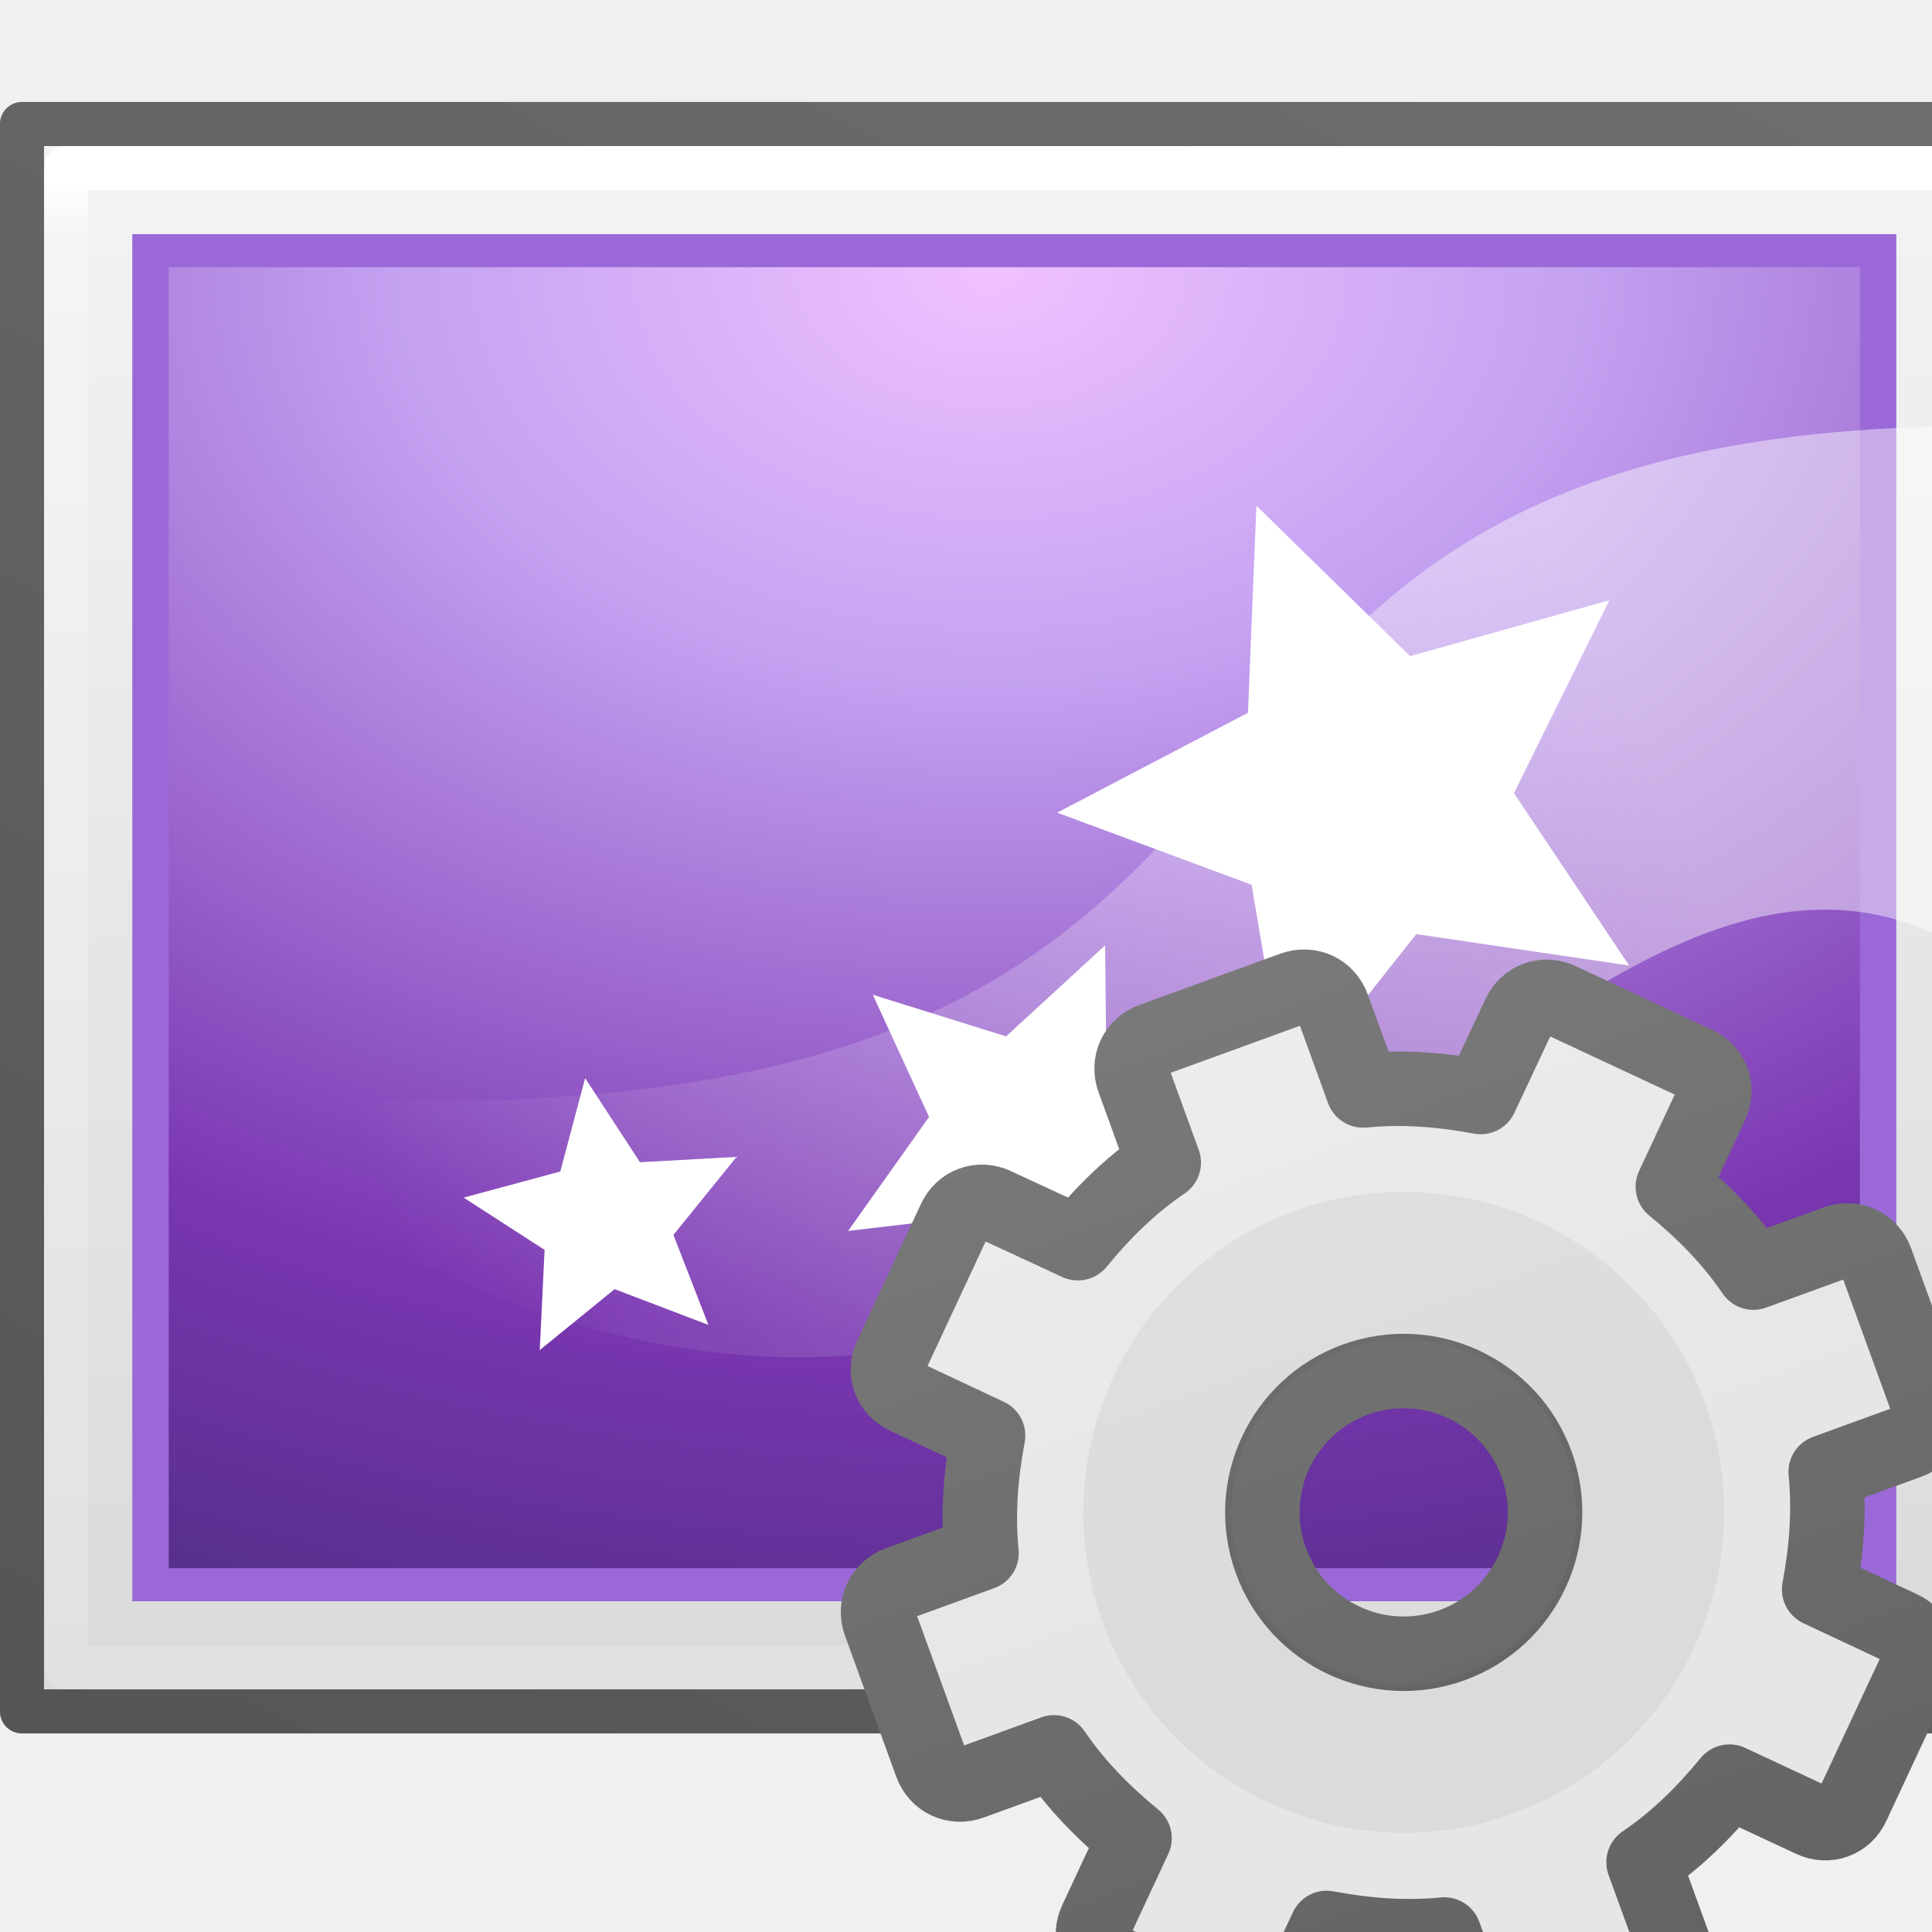
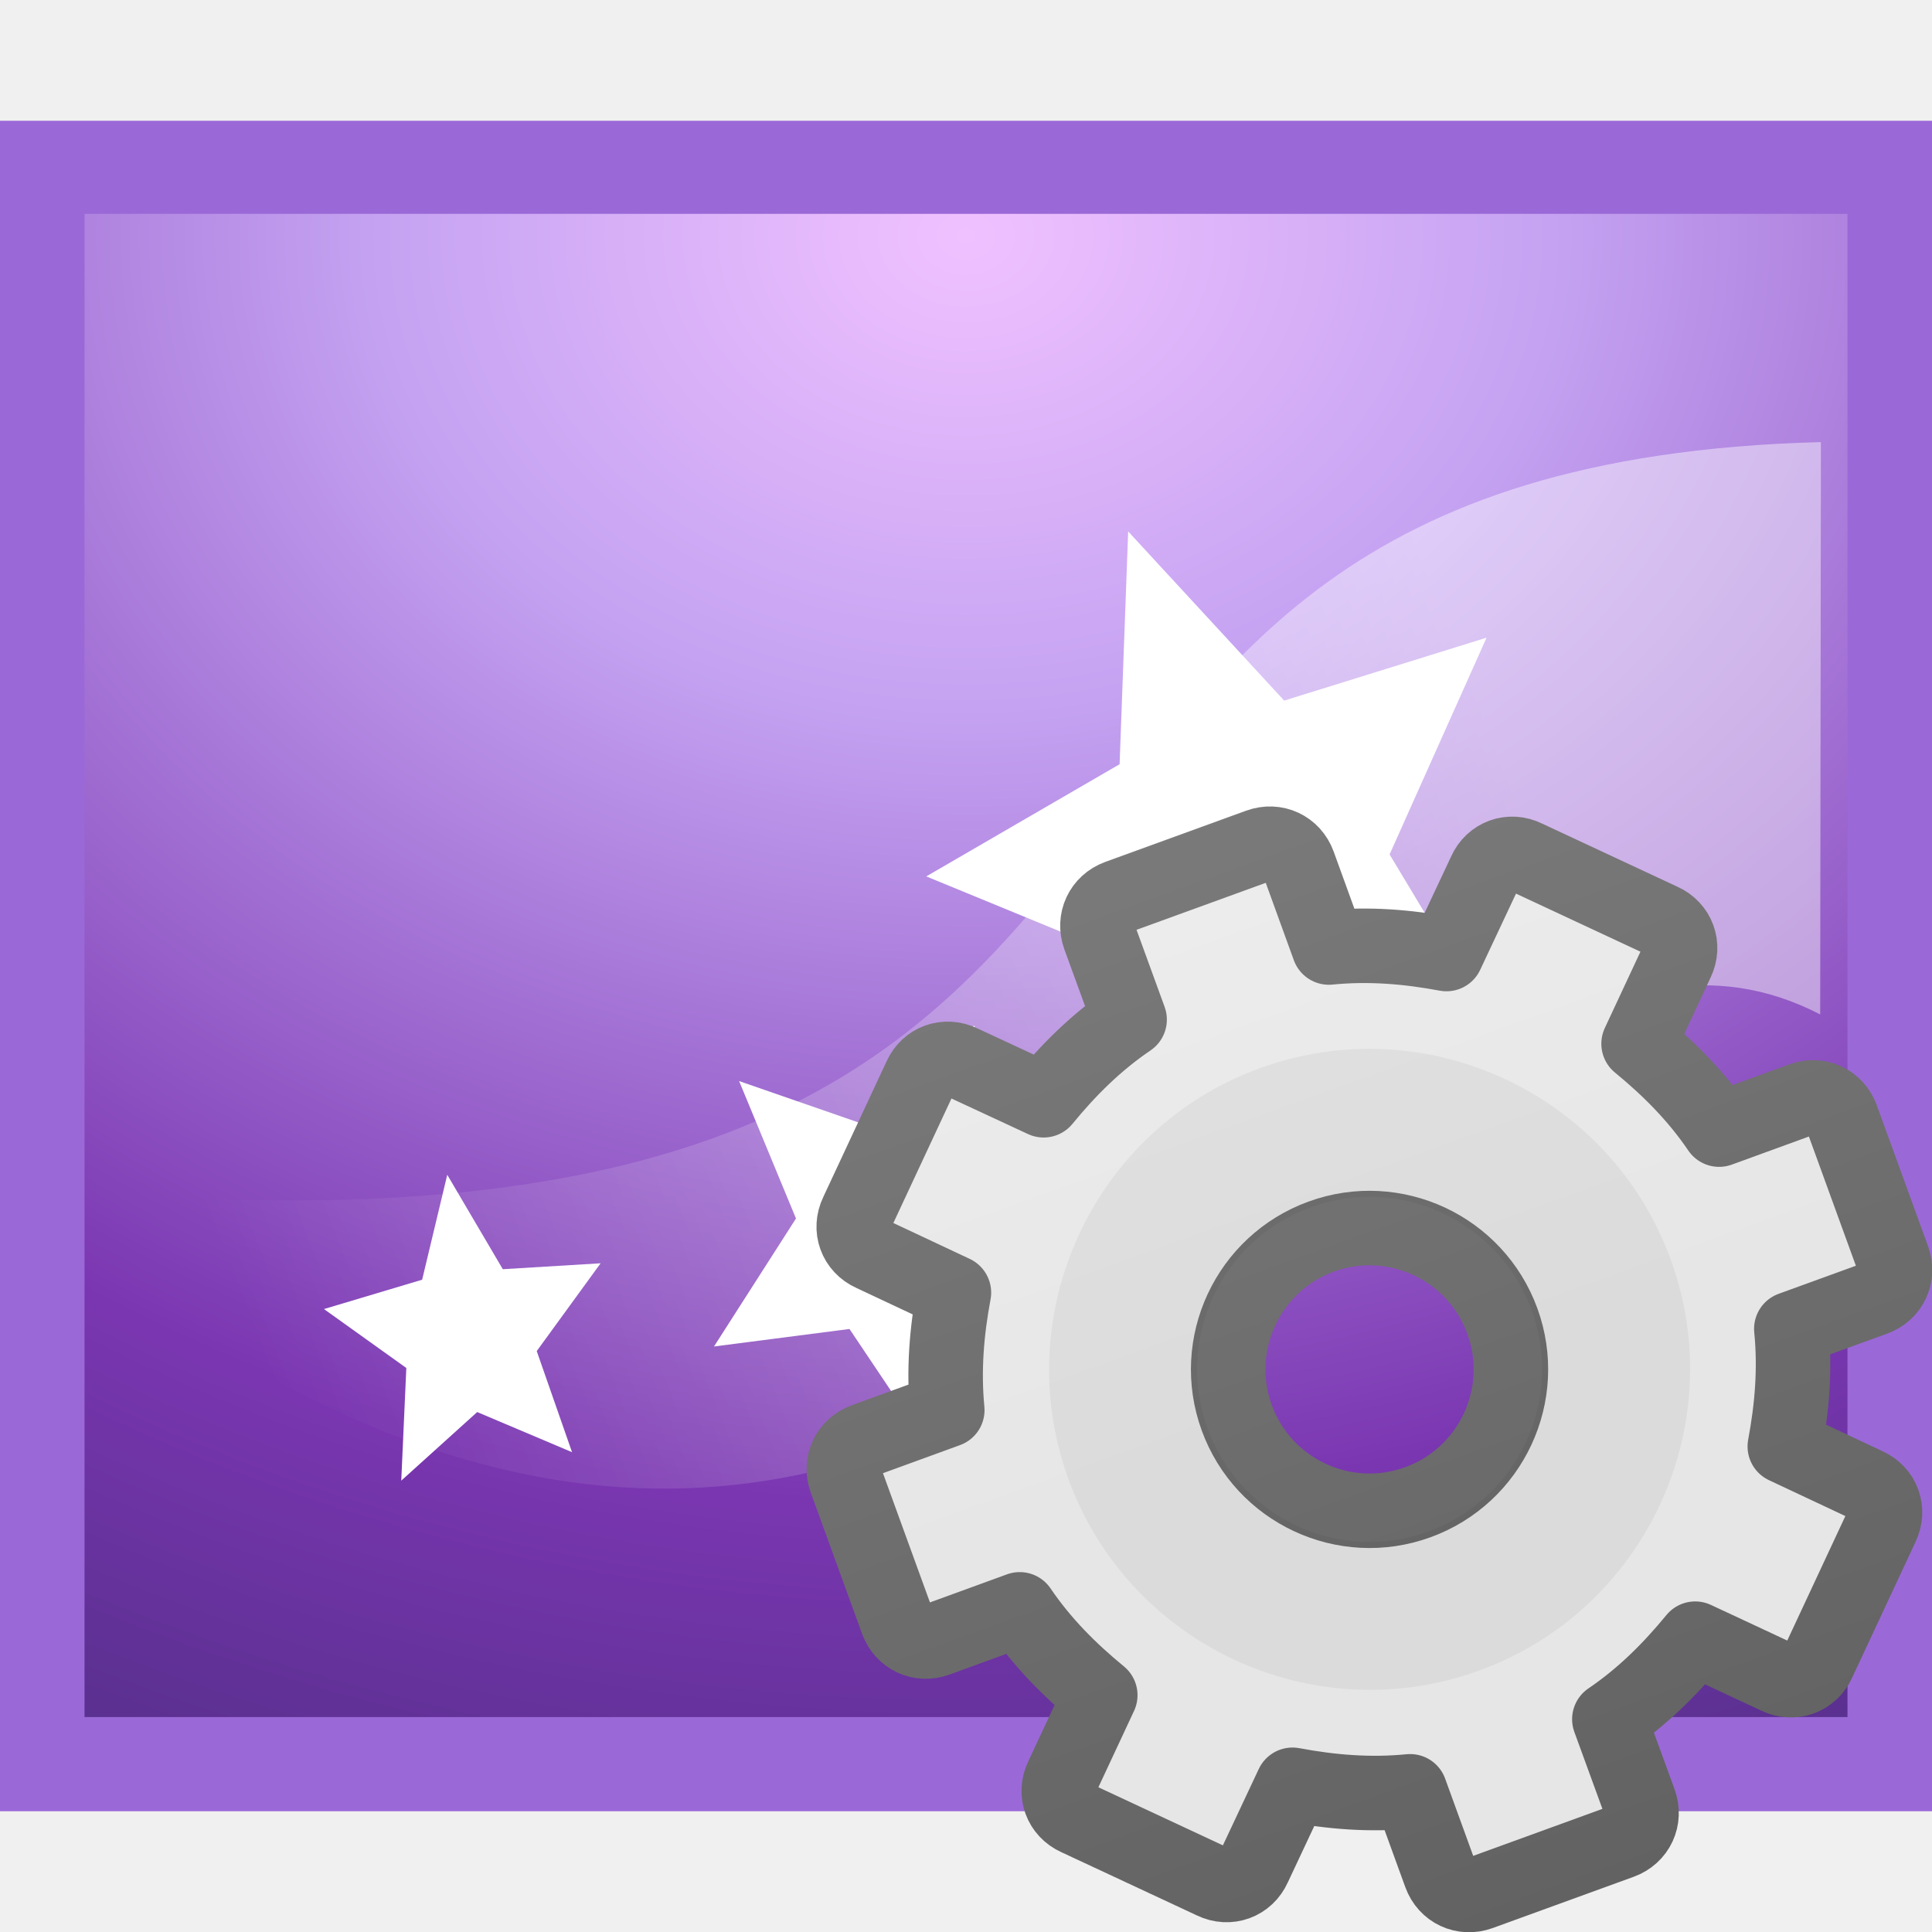
- <svg xmlns="http://www.w3.org/2000/svg" xmlns:xlink="http://www.w3.org/1999/xlink" viewBox="0 0 16 16">
-   <linearGradient id="a" gradientUnits="userSpaceOnUse" x1="11.7" x2="11.7" y1="1.834" y2="12.026">
-     <stop offset="0" stop-color="#f6f6f6" />
-     <stop offset="1" stop-color="#e6e6e6" />
+ <svg xmlns="http://www.w3.org/2000/svg" height="16" width="16" version="1.1" id="svg35">
+   <defs id="defs39">
+     <linearGradient id="c-5" gradientTransform="matrix(0,0,0,0,7.05,10.39)" gradientUnits="userSpaceOnUse" x1="86.133" x2="84.639" y1="105.105" y2="20.895">
+       <stop offset="0" stop-color="#efefef" id="stop12" />
+       <stop offset="1" stop-color="#c9c9c9" id="stop14" />
+     </linearGradient>
+     <linearGradient gradientTransform="matrix(1.1,-0.4,0.4,1.1,-6,4.3)" id="a-2" gradientUnits="userSpaceOnUse" x1="11.7" x2="11.7" y1="1.834" y2="12.026">
+       <stop offset="0" stop-color="#f6f6f6" id="stop2-5" />
+       <stop offset="1" stop-color="#e6e6e6" id="stop4-4" />
+     </linearGradient>
+     <linearGradient gradientTransform="matrix(1.1,-0.4,0.4,1.1,-6,4.3)" id="b-7" gradientUnits="userSpaceOnUse" x1="9.7" x2="9.7" y1="2.783" y2="15.803">
+       <stop offset="0" stop-color="#888" id="stop7-4" />
+       <stop offset="1" stop-color="#626262" id="stop9-4" />
+     </linearGradient>
+   </defs>
+   <linearGradient id="a" gradientTransform="matrix(-.1864333 .00029903 .0006901 -.1632752 20.60571 17.31595)" gradientUnits="userSpaceOnUse" x1="45.414" x2="45.567" y1="15.27" y2="96.253">
+     <stop offset="0" stop-color="#262626" id="stop2" />
+     <stop offset="1" stop-color="#4d4d4d" id="stop4" />
  </linearGradient>
-   <linearGradient id="b" gradientUnits="userSpaceOnUse" x1="9.7" x2="9.7" y1="2.783" y2="15.803">
-     <stop offset="0" stop-color="#888" />
-     <stop offset="1" stop-color="#626262" />
+   <radialGradient id="b" cx="7.496" cy="8.45" gradientTransform="matrix(0 .7459566 -.9255181 -.00000001 15.82045 -3.634776)" gradientUnits="userSpaceOnUse" r="20">
+     <stop offset="0" stop-color="#f0c1ff" id="stop7" />
+     <stop offset=".262" stop-color="#c5a3f2" id="stop9" />
+     <stop offset=".705" stop-color="#7a36b1" id="stop11" />
+     <stop offset="1" stop-color="#4c2d81" id="stop13" />
+   </radialGradient>
+   <linearGradient id="c" gradientTransform="matrix(.3725639 0 0 .4129615 .826453 .700898)" gradientUnits="userSpaceOnUse" x1="31" x2="3.259" y1="12.875" y2="24.894">
+     <stop offset="0" stop-color="#fff" id="stop16" />
+     <stop offset="1" stop-color="#fff" stop-opacity="0" id="stop18" />
  </linearGradient>
-   <linearGradient id="c" gradientTransform="matrix(0 0 0 0 8.7 8.7)" gradientUnits="userSpaceOnUse" x1="86.133" x2="84.639" y1="105.105" y2="20.895">
-     <stop offset="0" stop-color="#efefef" />
-     <stop offset="1" stop-color="#c9c9c9" />
-   </linearGradient>
-   <linearGradient id="d" gradientTransform="matrix(.7 0 0 .4 -3.7 -6.1)" gradientUnits="userSpaceOnUse" x1="25.132" x2="25.132" y1=".985" y2="47.013">
-     <stop offset="0" stop-color="#f4f4f4" />
-     <stop offset="1" stop-color="#dbdbdb" />
-   </linearGradient>
-   <linearGradient id="e" gradientTransform="matrix(.6 0 0 .5 -2.6 -7.5)" gradientUnits="userSpaceOnUse" x1="24" x2="24" y1="5.564" y2="43">
-     <stop offset="0" stop-color="#fff" />
-     <stop offset=".036" stop-color="#fff" stop-opacity=".235" />
-     <stop offset=".951" stop-color="#fff" stop-opacity=".157" />
-     <stop offset="1" stop-color="#fff" stop-opacity=".392" />
-   </linearGradient>
-   <linearGradient id="f" gradientTransform="matrix(-.3 0 0 -.2 29.3 15.4)" gradientUnits="userSpaceOnUse" x1="45.414" x2="45.567" xlink:href="#g" y1="15.27" y2="96.253" />
-   <linearGradient id="g">
-     <stop offset="0" stop-color="#262626" />
-     <stop offset="1" stop-color="#4d4d4d" />
-   </linearGradient>
-   <linearGradient id="h" gradientTransform="matrix(.5 0 0 .4 35.8 -6.9)" gradientUnits="userSpaceOnUse" x1="-65.961" x2="-21.654" xlink:href="#g" y1="61.171" y2="-4.017" />
-   <radialGradient id="i" cx="7.496" cy="8.45" gradientTransform="matrix(0 .9 -1.3 0 22.7 -10.4)" gradientUnits="userSpaceOnUse" r="20">
-     <stop offset="0" stop-color="#f0c1ff" />
-     <stop offset=".262" stop-color="#c5a3f2" />
-     <stop offset=".705" stop-color="#7a36b1" />
-     <stop offset="1" stop-color="#4c2d81" />
-   </radialGradient>
-   <linearGradient id="j" gradientUnits="userSpaceOnUse" x1="27.826" x2="10.842" y1="20.378" y2="27.737">
-     <stop offset="0" stop-color="#fff" />
-     <stop offset="1" stop-color="#fff" stop-opacity="0" />
-   </linearGradient>
-   <path d="m.522-5.13h22.956v18.26h-22.956z" fill="url(#d)" transform="matrix(.7 0 0 .7 0 4.8)" />
-   <g stroke-width=".522">
-     <path d="m23.217 12.87h-22.434v-17.74h22.434z" fill="none" stroke="url(#e)" stroke-linecap="round" stroke-linejoin="round" transform="matrix(.7 0 0 .7 0 4.8)" />
-     <path d="m22.174 11.826h-20.348v-15.652h20.348z" fill="url(#f)" stroke="#9a69d7" stroke-linecap="round" transform="matrix(.7 0 0 .7 0 4.8)" />
-     <path d="m.26-5.39h23.48v18.78h-23.48z" fill="none" opacity=".781" stroke="url(#h)" stroke-linejoin="round" transform="matrix(.7 0 0 .7 0 4.8)" />
+   <path d="m15.42 14.42h-14.84l0-12.84 14.84 0z" fill="url(#a)" stroke="#9a69d7" stroke-linecap="round" stroke-width="1.16" id="path21" />
+   <path d="m.7 1.771h14.6v12.449h-14.6z" fill="url(#b)" id="path23" />
+   <path d="m.966 9.889c10.149.713 6.271-6.021 14.114-6.228l-.006 4.74c-3.579-1.85-6.569 7.743-14.155 2.159z" fill="url(#c)" fill-rule="evenodd" opacity=".444" id="path25" />
+   <g fill="#fff" id="g33">
+     <path d="m12.473 8.681-1.788-.291-1.08 1.514-.302-1.975-1.632-.671 1.601-.929.071-1.928 1.292 1.401 1.676-.521-.803 1.795z" id="path27" />
+     <path d="m7.735 12.049-.7-1.043-1.122.145.679-1.06-.471-1.138 1.119.388.831-.849.013 1.3.985.613-1.111.415-.222 1.228z" id="path29" />
+     <path d="m4.739 12.027-.787-.333-.629.568.042-.933-.682-.488.813-.243.208-.869.46.782.81-.049-.529.727.293.839z" id="path31" />
  </g>
-   <path d="m1.996-3.696h20.008v15.392h-20.008z" fill="url(#i)" transform="matrix(.7 0 0 .7 0 4.8)" />
-   <path d="m9.077 26.118c16.677 1.058 10.305-8.926 23.193-9.233l-.01 7.027c-5.88-2.742-10.794 11.48-23.26 3.2z" fill="url(#j)" fill-rule="evenodd" opacity=".444" transform="matrix(.6 0 0 .6 -3.3 -6.6)" />
-   <path d="m13.492 7.996-1.763-.26-1.066 1.347-.298-1.756-1.61-.597 1.58-.827.07-1.715 1.273 1.246 1.65-.463-.79 1.598zm-4.672 2.996-.69-.928-1.106.13.67-.944-.466-1.012 1.104.345.82-.754.012 1.155.97.545-1.095.37-.22 1.092zm-2.954-.02-.776-.296-.62.505.04-.83-.67-.433.8-.216.206-.773.454.696.8-.044-.523.646.29.746z" fill="#fff" />
-   <path d="m11.22 8c-.125 0-.22.095-.22.22v.624c-.277.07-.526.186-.766.328l-.454-.452c-.087-.09-.223-.09-.31 0l-.75.75c-.09.087-.09.223 0 .31l.452.454c-.142.24-.257.49-.328.766h-.624c-.125 0-.22.095-.22.22v1.06c0 .125.095.22.22.22h.624c.07.277.186.526.328.766l-.453.453c-.09.087-.09.223 0 .31l.75.75c.087.09.223.09.31 0l.454-.452c.24.142.49.257.766.328v.625c0 .125.095.22.22.22h1.06c.125 0 .22-.095.22-.22v-.624c.277-.07.526-.186.766-.328l.453.453c.087.09.223.09.31 0l.75-.75c.09-.087.09-.223 0-.31l-.452-.454c.142-.24.257-.49.328-.766h.625c.125 0 .22-.095.22-.22v-1.06c0-.125-.095-.22-.22-.22h-.624c-.07-.277-.186-.526-.328-.766l.453-.453c.09-.087.09-.223 0-.31l-.75-.75c-.087-.09-.223-.09-.31 0l-.454.452c-.24-.142-.49-.257-.766-.328v-.626c0-.125-.095-.22-.22-.22zm.53 2.75c.552 0 1 .448 1 1s-.448 1-1 1-1-.448-1-1 .448-1 1-1z" display="block" fill="url(#a)" stroke="url(#b)" stroke-linejoin="round" stroke-width=".527" transform="matrix(1.1 -.4 .4 1.1 -6 4.3)" />
-   <path d="m10.718 10.03c-1.375.5-2.087 2.027-1.587 3.402s2.027 2.087 3.402 1.587 2.087-2.027 1.587-3.402-2.027-2.087-3.402-1.587zm.42 1.152c.74-.27 1.56.113 1.83.855.27.74-.113 1.56-.855 1.83-.74.27-1.56-.112-1.83-.854-.27-.74.112-1.56.854-1.83z" opacity=".05" />
-   <path d="m11.75 9.75c-1.103 0-2 .897-2 2s.897 2 2 2 2-.897 2-2-.897-2-2-2z" fill="none" stroke="url(#c)" stroke-width=".879" transform="matrix(1.1 -.4 .4 1.1 -6 4.3)" />
+   <g id="g897" transform="translate(-0.2830183,-1.184118)">
+     <path id="path68" display="block" d="M 9.542,8.612 C 9.405,8.662 9.338,8.805 9.388,8.942 L 9.638,9.628 C 9.361,9.816 9.133,10.043 8.926,10.296 L 8.246,9.98 C 8.114,9.916 7.965,9.97 7.905,10.104 L 7.38,11.229 c -0.064,0.132 -0.01,0.281 0.124,0.341 l 0.679,0.319 C 8.123,12.209 8.096,12.53 8.128,12.862 L 7.442,13.112 c -0.138,0.05 -0.204,0.193 -0.154,0.33 l 0.424,1.166 c 0.05,0.138 0.193,0.204 0.33,0.154 l 0.686,-0.25 c 0.188,0.277 0.415,0.504 0.667,0.711 l -0.317,0.679 c -0.064,0.132 -0.01,0.281 0.124,0.341 l 1.125,0.525 c 0.132,0.064 0.281,0.01 0.341,-0.124 l 0.319,-0.679 c 0.321,0.06 0.642,0.087 0.974,0.054 l 0.25,0.688 c 0.05,0.138 0.193,0.204 0.33,0.154 l 1.166,-0.424 c 0.138,-0.05 0.204,-0.193 0.154,-0.33 L 13.611,15.422 c 0.277,-0.188 0.504,-0.415 0.711,-0.667 l 0.679,0.317 c 0.132,0.064 0.281,0.01 0.341,-0.124 l 0.525,-1.125 c 0.064,-0.132 0.01,-0.281 -0.124,-0.341 l -0.679,-0.319 c 0.06,-0.321 0.087,-0.642 0.054,-0.974 l 0.688,-0.25 c 0.138,-0.05 0.204,-0.193 0.154,-0.33 l -0.424,-1.166 c -0.05,-0.138 -0.193,-0.204 -0.33,-0.154 l -0.686,0.25 c -0.188,-0.277 -0.415,-0.504 -0.667,-0.711 l 0.317,-0.679 c 0.064,-0.132 0.01,-0.281 -0.124,-0.341 l -1.125,-0.525 C 12.79,8.218 12.64,8.272 12.581,8.406 L 12.262,9.085 C 11.941,9.025 11.62,8.998 11.288,9.031 L 11.038,8.342 C 10.988,8.204 10.845,8.138 10.708,8.188 Z m 1.683,2.813 c 0.607,-0.221 1.279,0.093 1.5,0.7 0.221,0.607 -0.093,1.279 -0.7,1.5 -0.607,0.221 -1.279,-0.093 -1.5,-0.7 -0.221,-0.607 0.093,-1.279 0.7,-1.5 z" style="display:block;fill:url(#a-2);stroke:url(#b-7);stroke-width:0.617;stroke-linejoin:round" />
+     <path id="path70" d="m 10.718,10.03 c -1.375,0.5 -2.087,2.027 -1.587,3.402 0.5,1.375 2.027,2.087 3.402,1.587 1.375,-0.5 2.087,-2.027 1.587,-3.402 -0.5,-1.375 -2.027,-2.087 -3.402,-1.587 z m 0.42,1.152 c 0.74,-0.27 1.56,0.113 1.83,0.855 0.27,0.74 -0.113,1.56 -0.855,1.83 -0.74,0.27 -1.56,-0.112 -1.83,-0.854 -0.27,-0.74 0.112,-1.56 0.854,-1.83 z" style="opacity:0.05" />
+     <path id="path72" d="m 10.825,10.325 c -1.213,0.441 -1.841,1.787 -1.4,3 0.441,1.213 1.787,1.841 3,1.4 1.213,-0.441 1.841,-1.787 1.4,-3 -0.441,-1.213 -1.787,-1.841 -3,-1.4 z" style="fill:none;stroke:url(#c-5);stroke-width:1.029" />
+   </g>
</svg>
